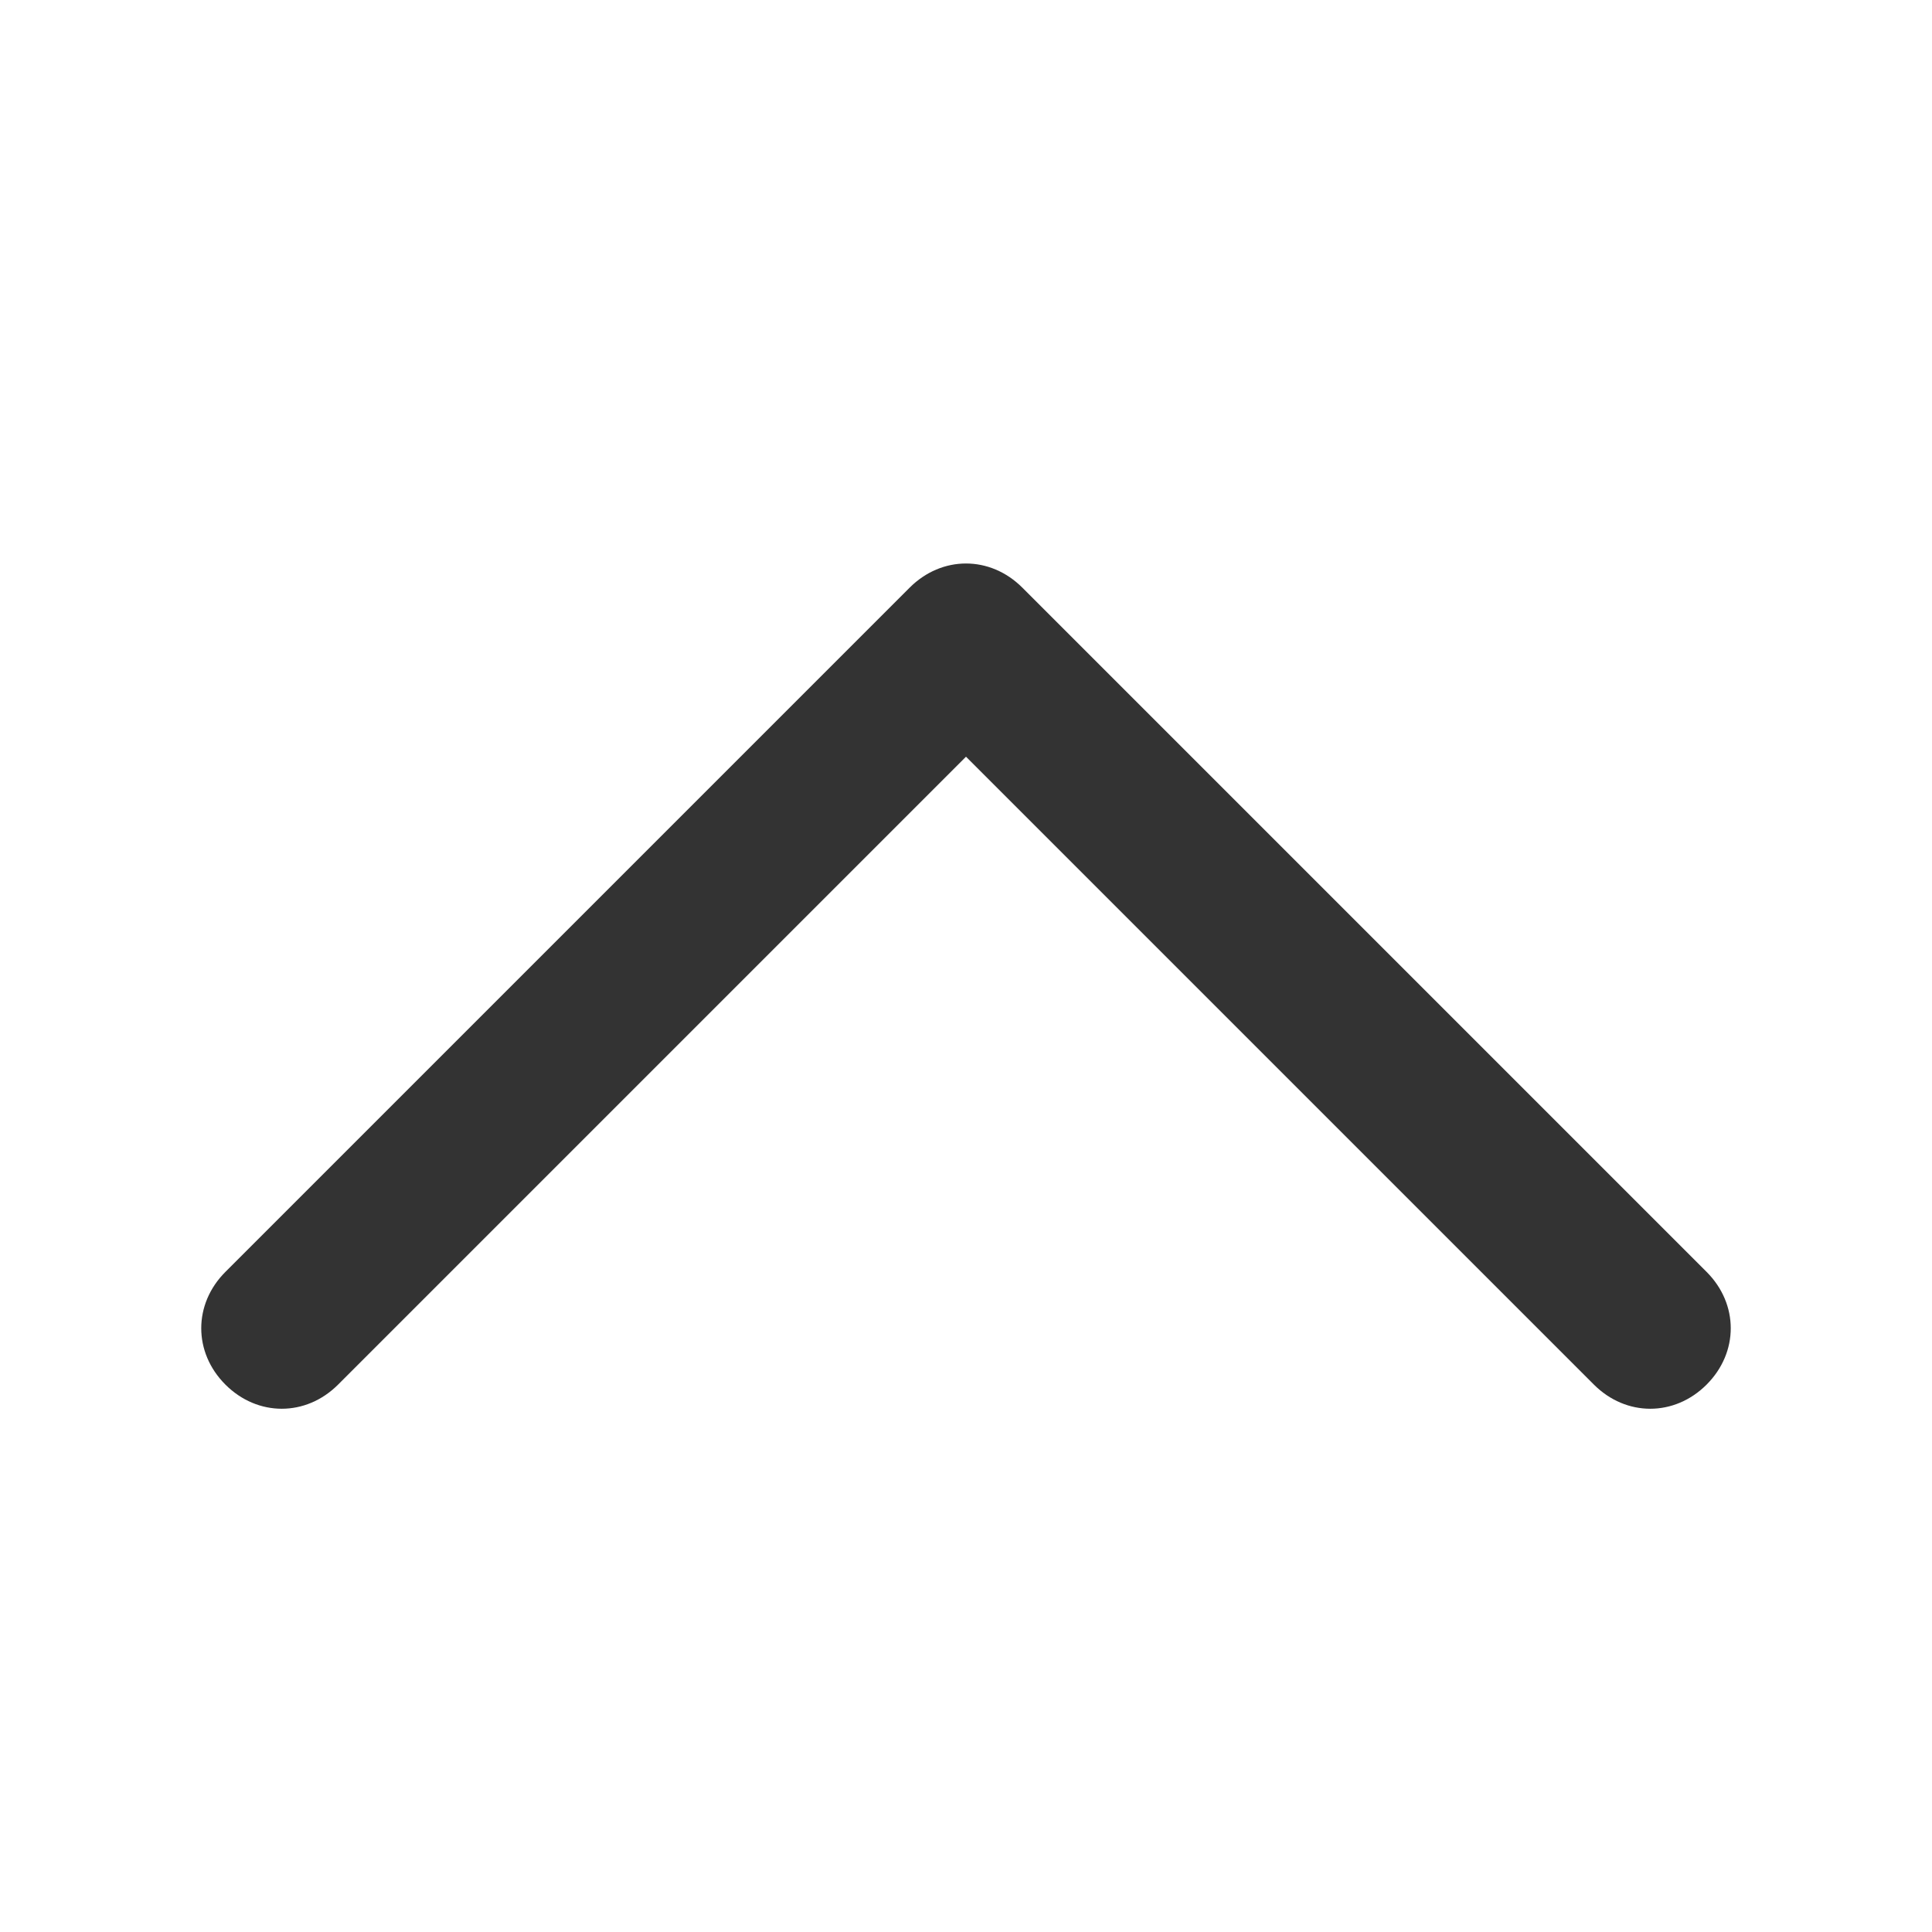
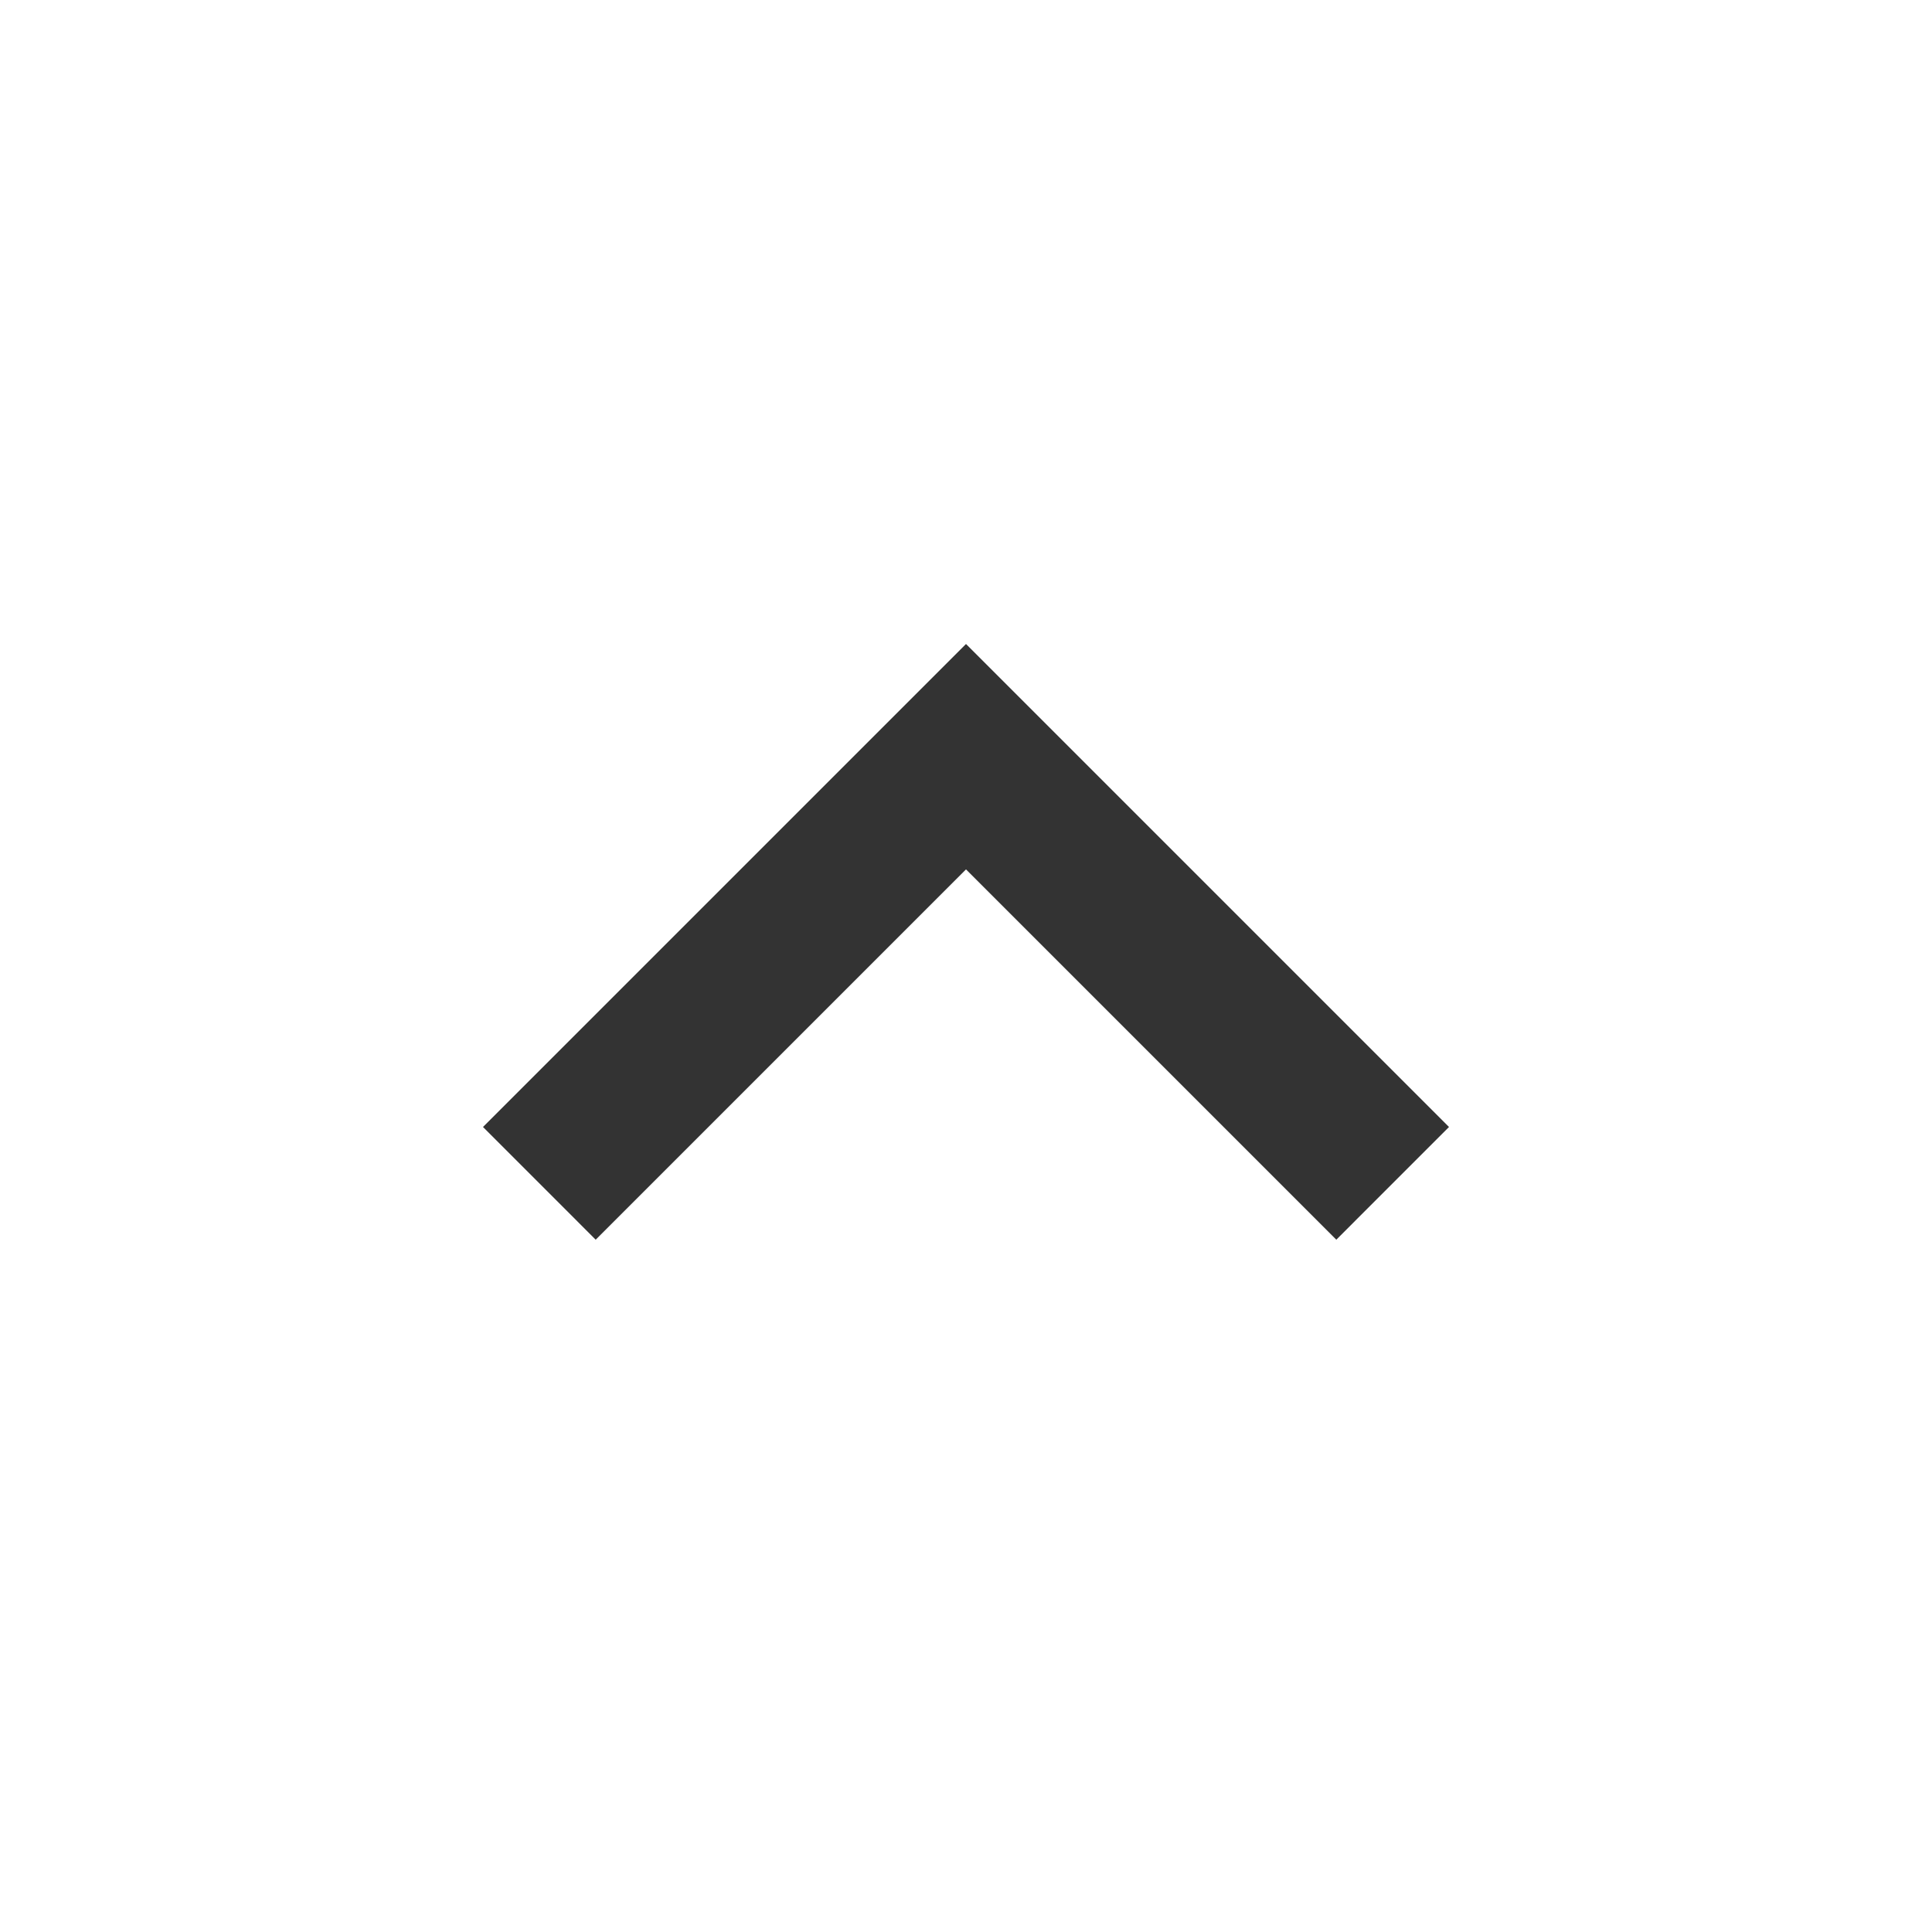
- <svg xmlns="http://www.w3.org/2000/svg" t="1705405459960" class="icon" viewBox="0 0 1024 1024" version="1.1" p-id="5030" width="200" height="200">
-   <path d="M904.533 674.133l-362.667-362.667c-17.067-17.067-42.667-17.067-59.733 0l-362.667 362.667c-17.067 17.067-17.067 42.667 0 59.733 17.067 17.067 42.667 17.067 59.733 0L512 401.067l332.8 332.8c8.533 8.533 19.2 12.8 29.867 12.8s21.333-4.267 29.867-12.8c17.067-17.067 17.067-42.667 0-59.733z" p-id="5031" fill="#333333" />
+ <svg xmlns="http://www.w3.org/2000/svg" height="24px" viewBox="0 -960 960 960" width="24px" fill="#333">
+   <path d="M480-528 296-344l-56-56 240-240 240 240-56 56-184-184Z" />
</svg>
